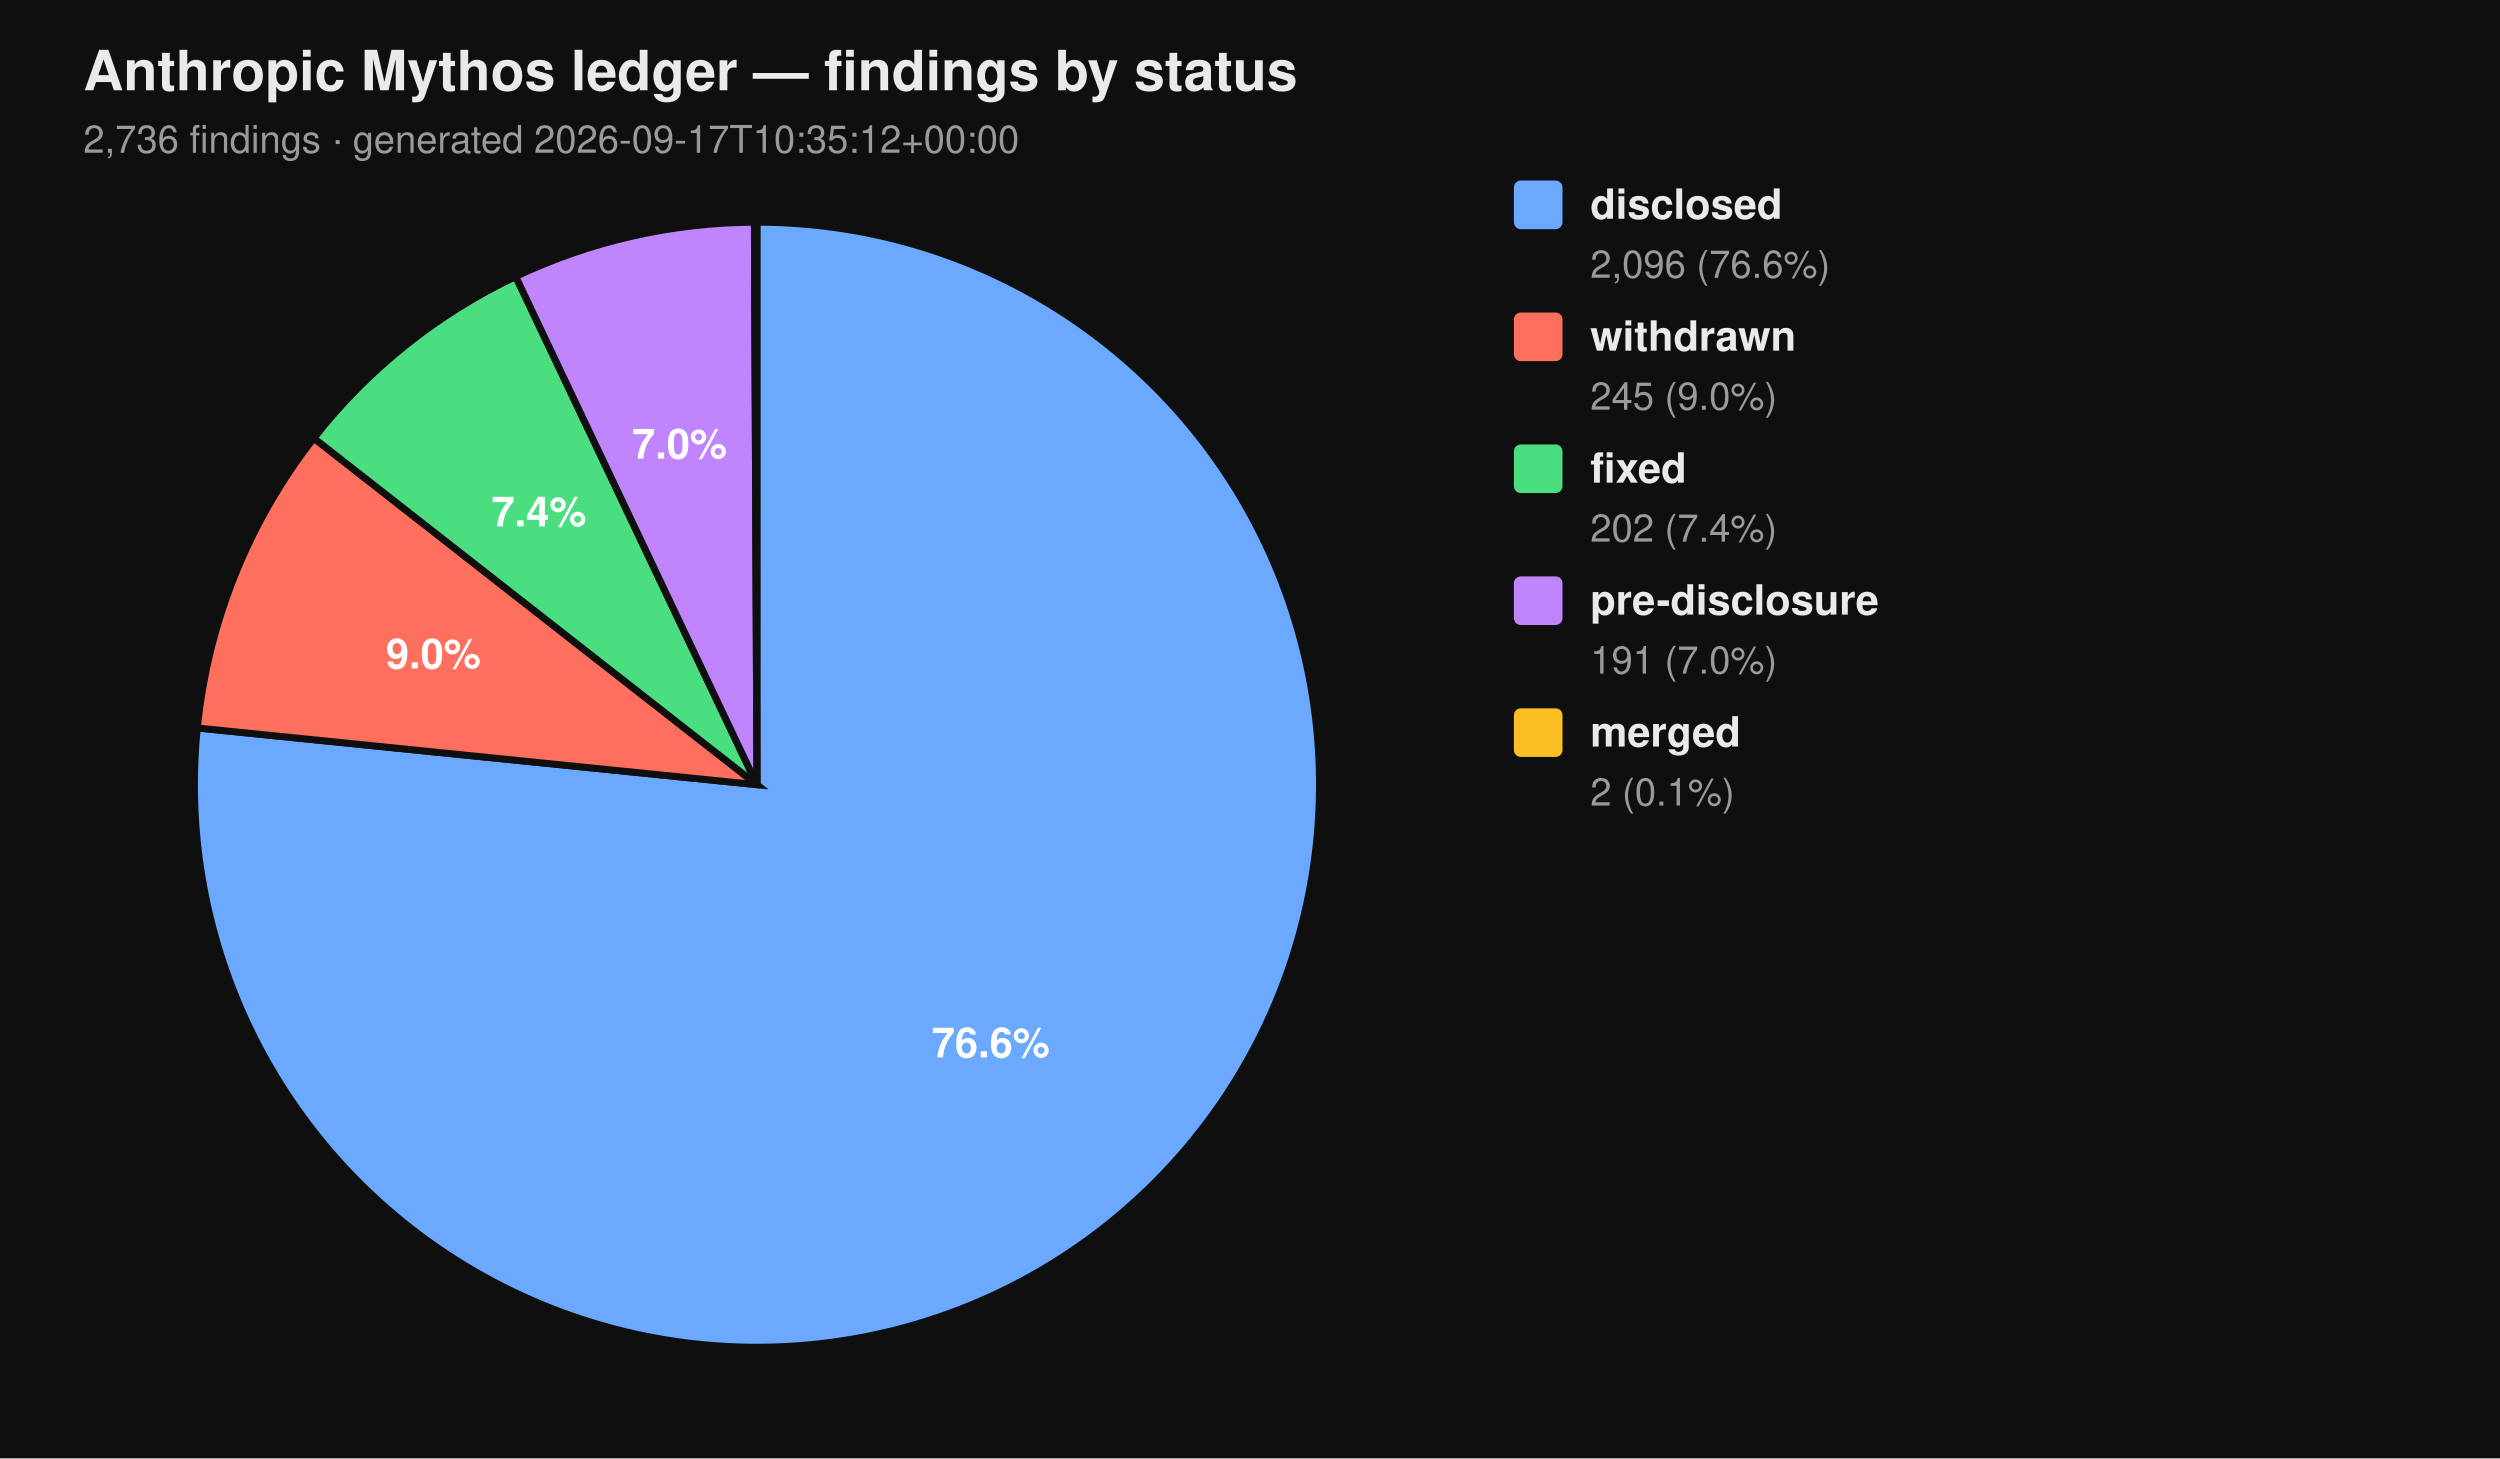
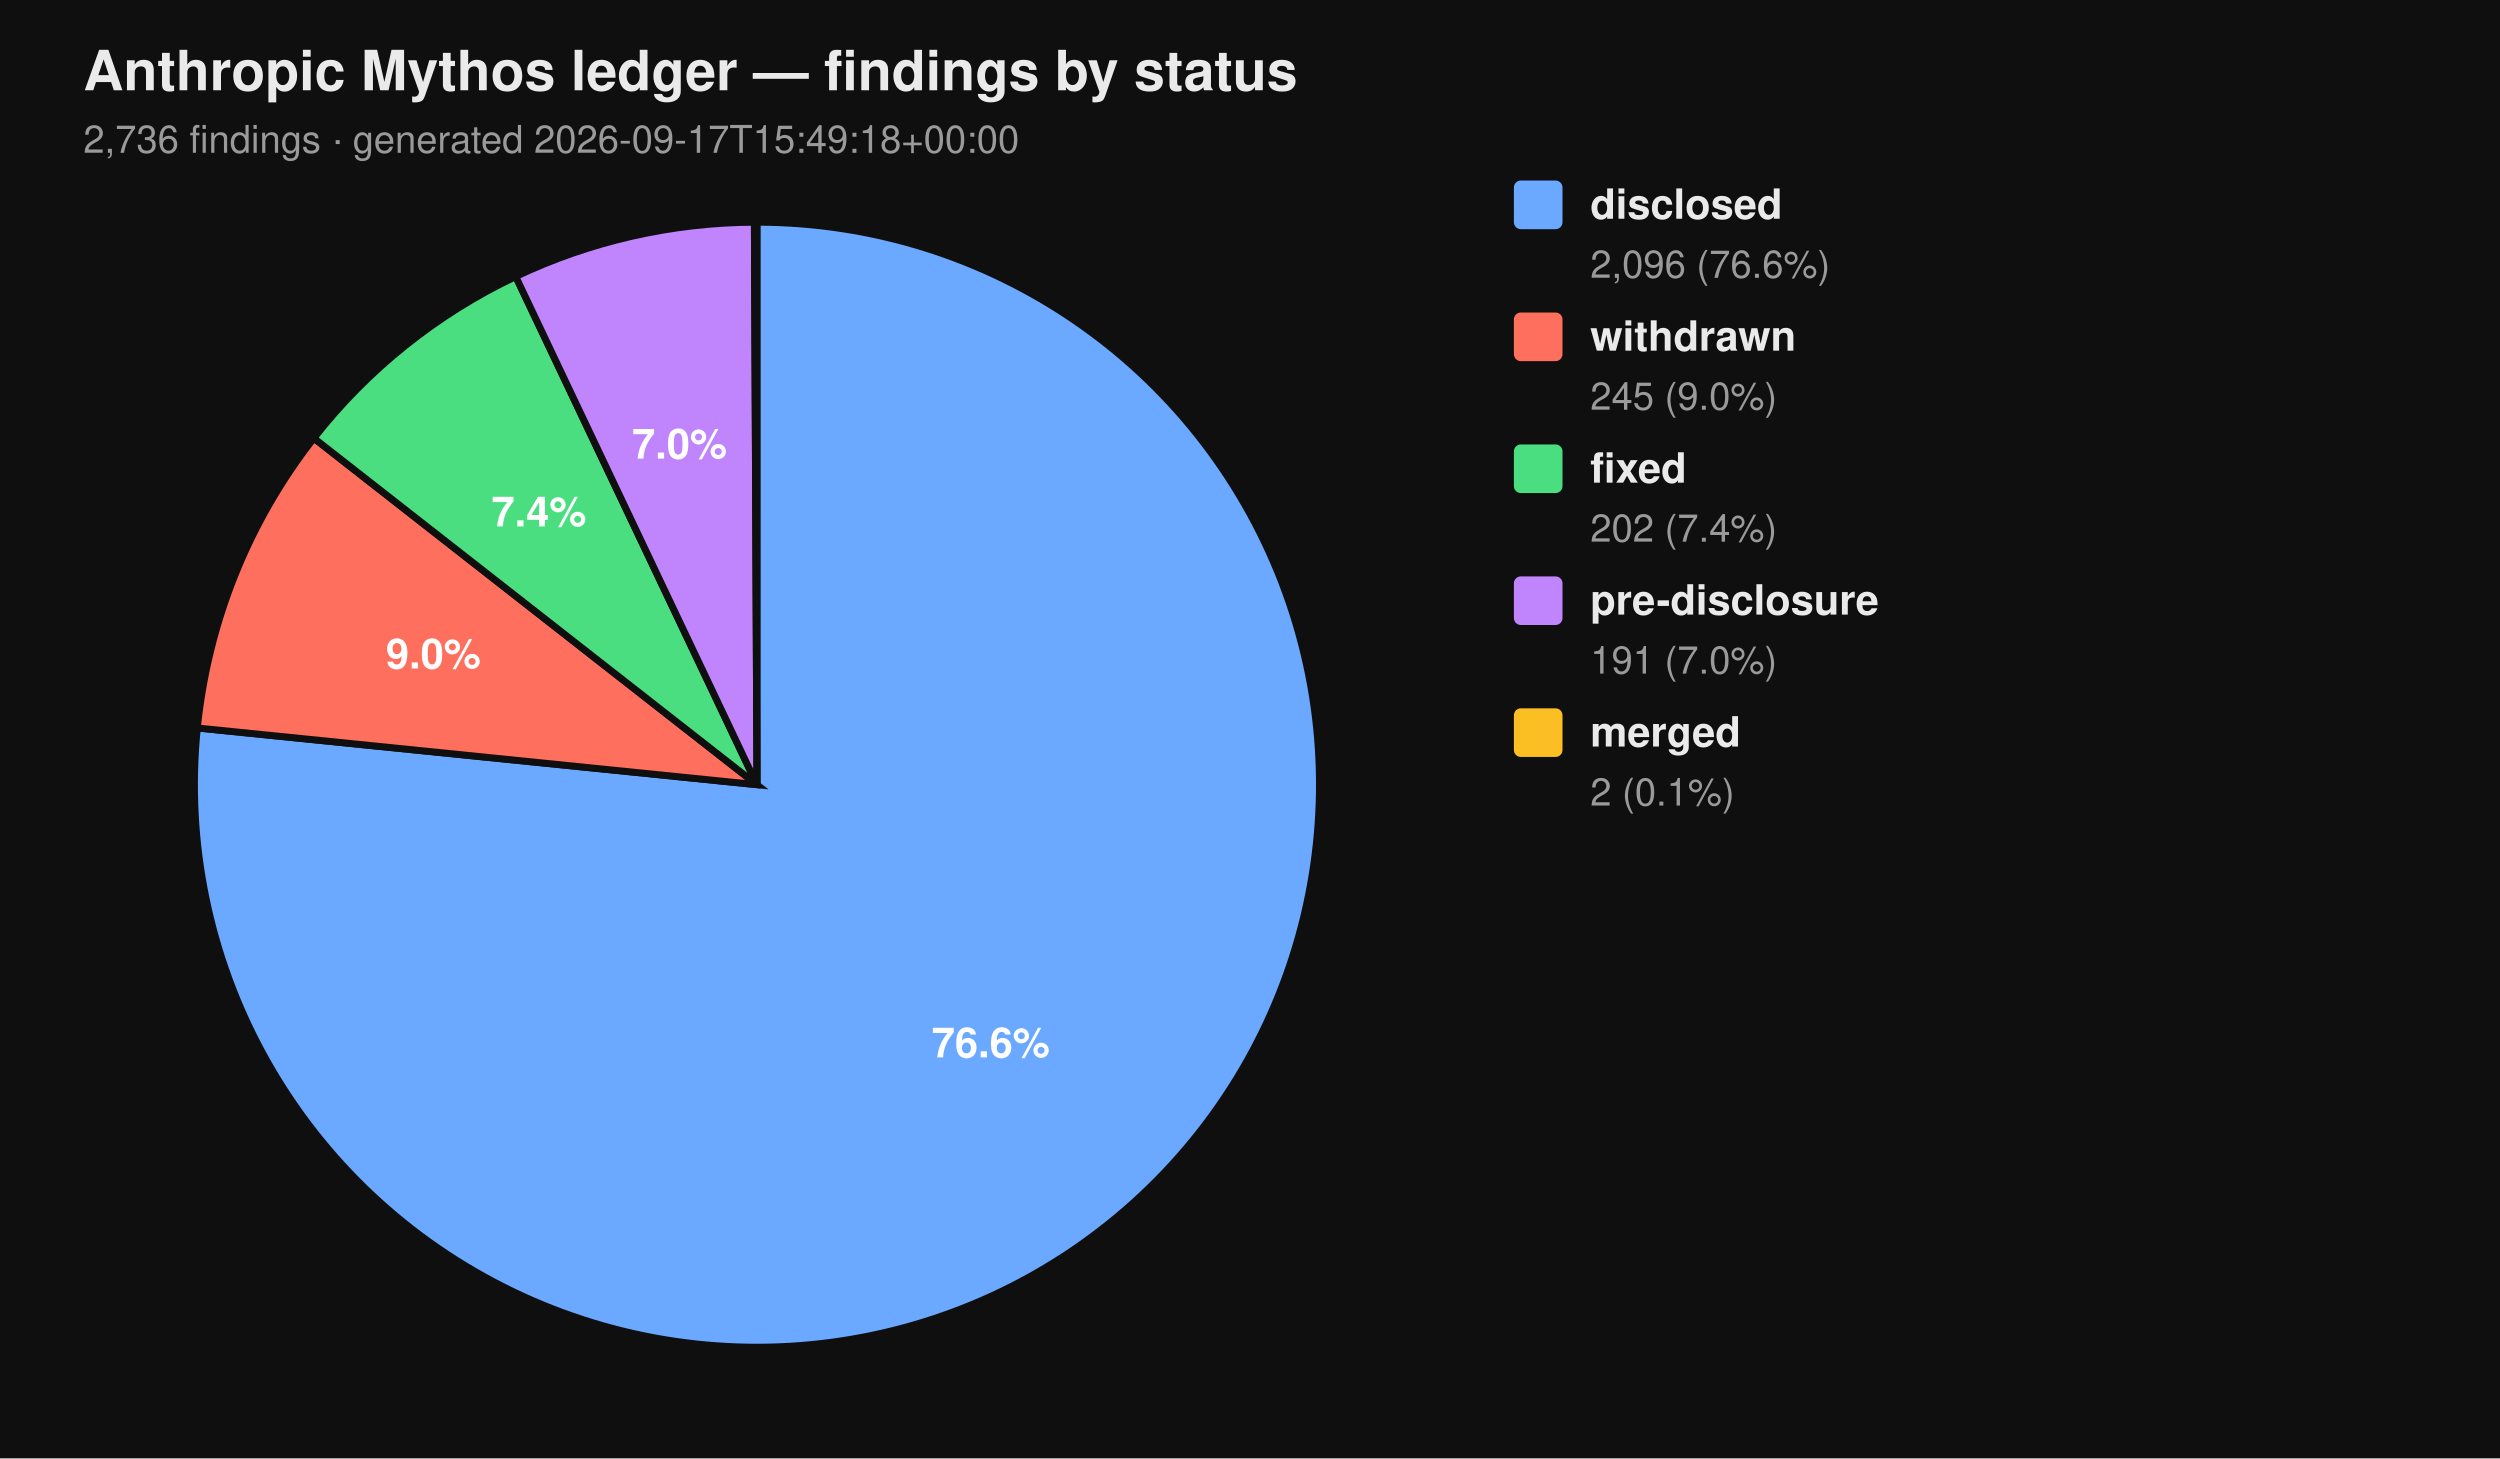
<svg xmlns="http://www.w3.org/2000/svg" viewBox="0 0 720 420" width="720" height="420" font-family="-apple-system, BlinkMacSystemFont, 'Segoe UI', Helvetica, Arial, sans-serif">
  <rect width="100%" height="100%" fill="#0f0f0f" />
  <text x="24" y="26" fill="#eaeaea" font-size="16" font-weight="700">Anthropic Mythos ledger — findings by status</text>
-   <text x="24" y="44" fill="#9a9a9a" font-size="11">2,736 findings  ·  generated 2026-09-17T10:35:12+00:00</text>
+   <text x="24" y="44" fill="#9a9a9a" font-size="11">2,736 findings  ·  generated 2026-09-17T15:49:18+00:00</text>
  <path d="M 218.00 226.00 L 218.00 64.00 A 162.00 162.00 0 1 1 56.83 209.66 Z" fill="#6aa9ff" stroke="#0f0f0f" stroke-width="2" />
  <path d="M 218.00 226.00 L 56.83 209.66 A 162.00 162.00 0 0 1 90.39 126.20 Z" fill="#ff6f5e" stroke="#0f0f0f" stroke-width="2" />
  <path d="M 218.00 226.00 L 90.39 126.20 A 162.00 162.00 0 0 1 148.53 79.65 Z" fill="#4ade80" stroke="#0f0f0f" stroke-width="2" />
  <path d="M 218.00 226.00 L 148.53 79.65 A 162.00 162.00 0 0 1 217.26 64.00 Z" fill="#c084fc" stroke="#0f0f0f" stroke-width="2" />
  <path d="M 218.00 226.00 L 217.26 64.00 A 162.00 162.00 0 0 1 218.00 64.00 Z" fill="#fbbf24" stroke="#0f0f0f" stroke-width="2" />
  <text x="285.34" y="304.52" text-anchor="middle" fill="#ffffff" font-size="12" font-weight="700">76.6%</text>
  <text x="124.81" y="192.52" text-anchor="middle" fill="#ffffff" font-size="12" font-weight="700">9.0%</text>
  <text x="155.22" y="151.60" text-anchor="middle" fill="#ffffff" font-size="12" font-weight="700">7.4%</text>
  <text x="195.70" y="132.07" text-anchor="middle" fill="#ffffff" font-size="12" font-weight="700">7.0%</text>
  <rect x="436" y="52" width="14" height="14" rx="2" ry="2" fill="#6aa9ff" />
  <text x="458" y="63" fill="#eaeaea" font-size="12" font-weight="600">disclosed</text>
  <text x="458" y="80" fill="#9a9a9a" font-size="11">2,096 (76.6%)</text>
  <rect x="436" y="90" width="14" height="14" rx="2" ry="2" fill="#ff6f5e" />
  <text x="458" y="101" fill="#eaeaea" font-size="12" font-weight="600">withdrawn</text>
  <text x="458" y="118" fill="#9a9a9a" font-size="11">245 (9.0%)</text>
  <rect x="436" y="128" width="14" height="14" rx="2" ry="2" fill="#4ade80" />
  <text x="458" y="139" fill="#eaeaea" font-size="12" font-weight="600">fixed</text>
  <text x="458" y="156" fill="#9a9a9a" font-size="11">202 (7.4%)</text>
  <rect x="436" y="166" width="14" height="14" rx="2" ry="2" fill="#c084fc" />
  <text x="458" y="177" fill="#eaeaea" font-size="12" font-weight="600">pre-disclosure</text>
  <text x="458" y="194" fill="#9a9a9a" font-size="11">191 (7.0%)</text>
  <rect x="436" y="204" width="14" height="14" rx="2" ry="2" fill="#fbbf24" />
  <text x="458" y="215" fill="#eaeaea" font-size="12" font-weight="600">merged</text>
  <text x="458" y="232" fill="#9a9a9a" font-size="11">2 (0.1%)</text>
</svg>
